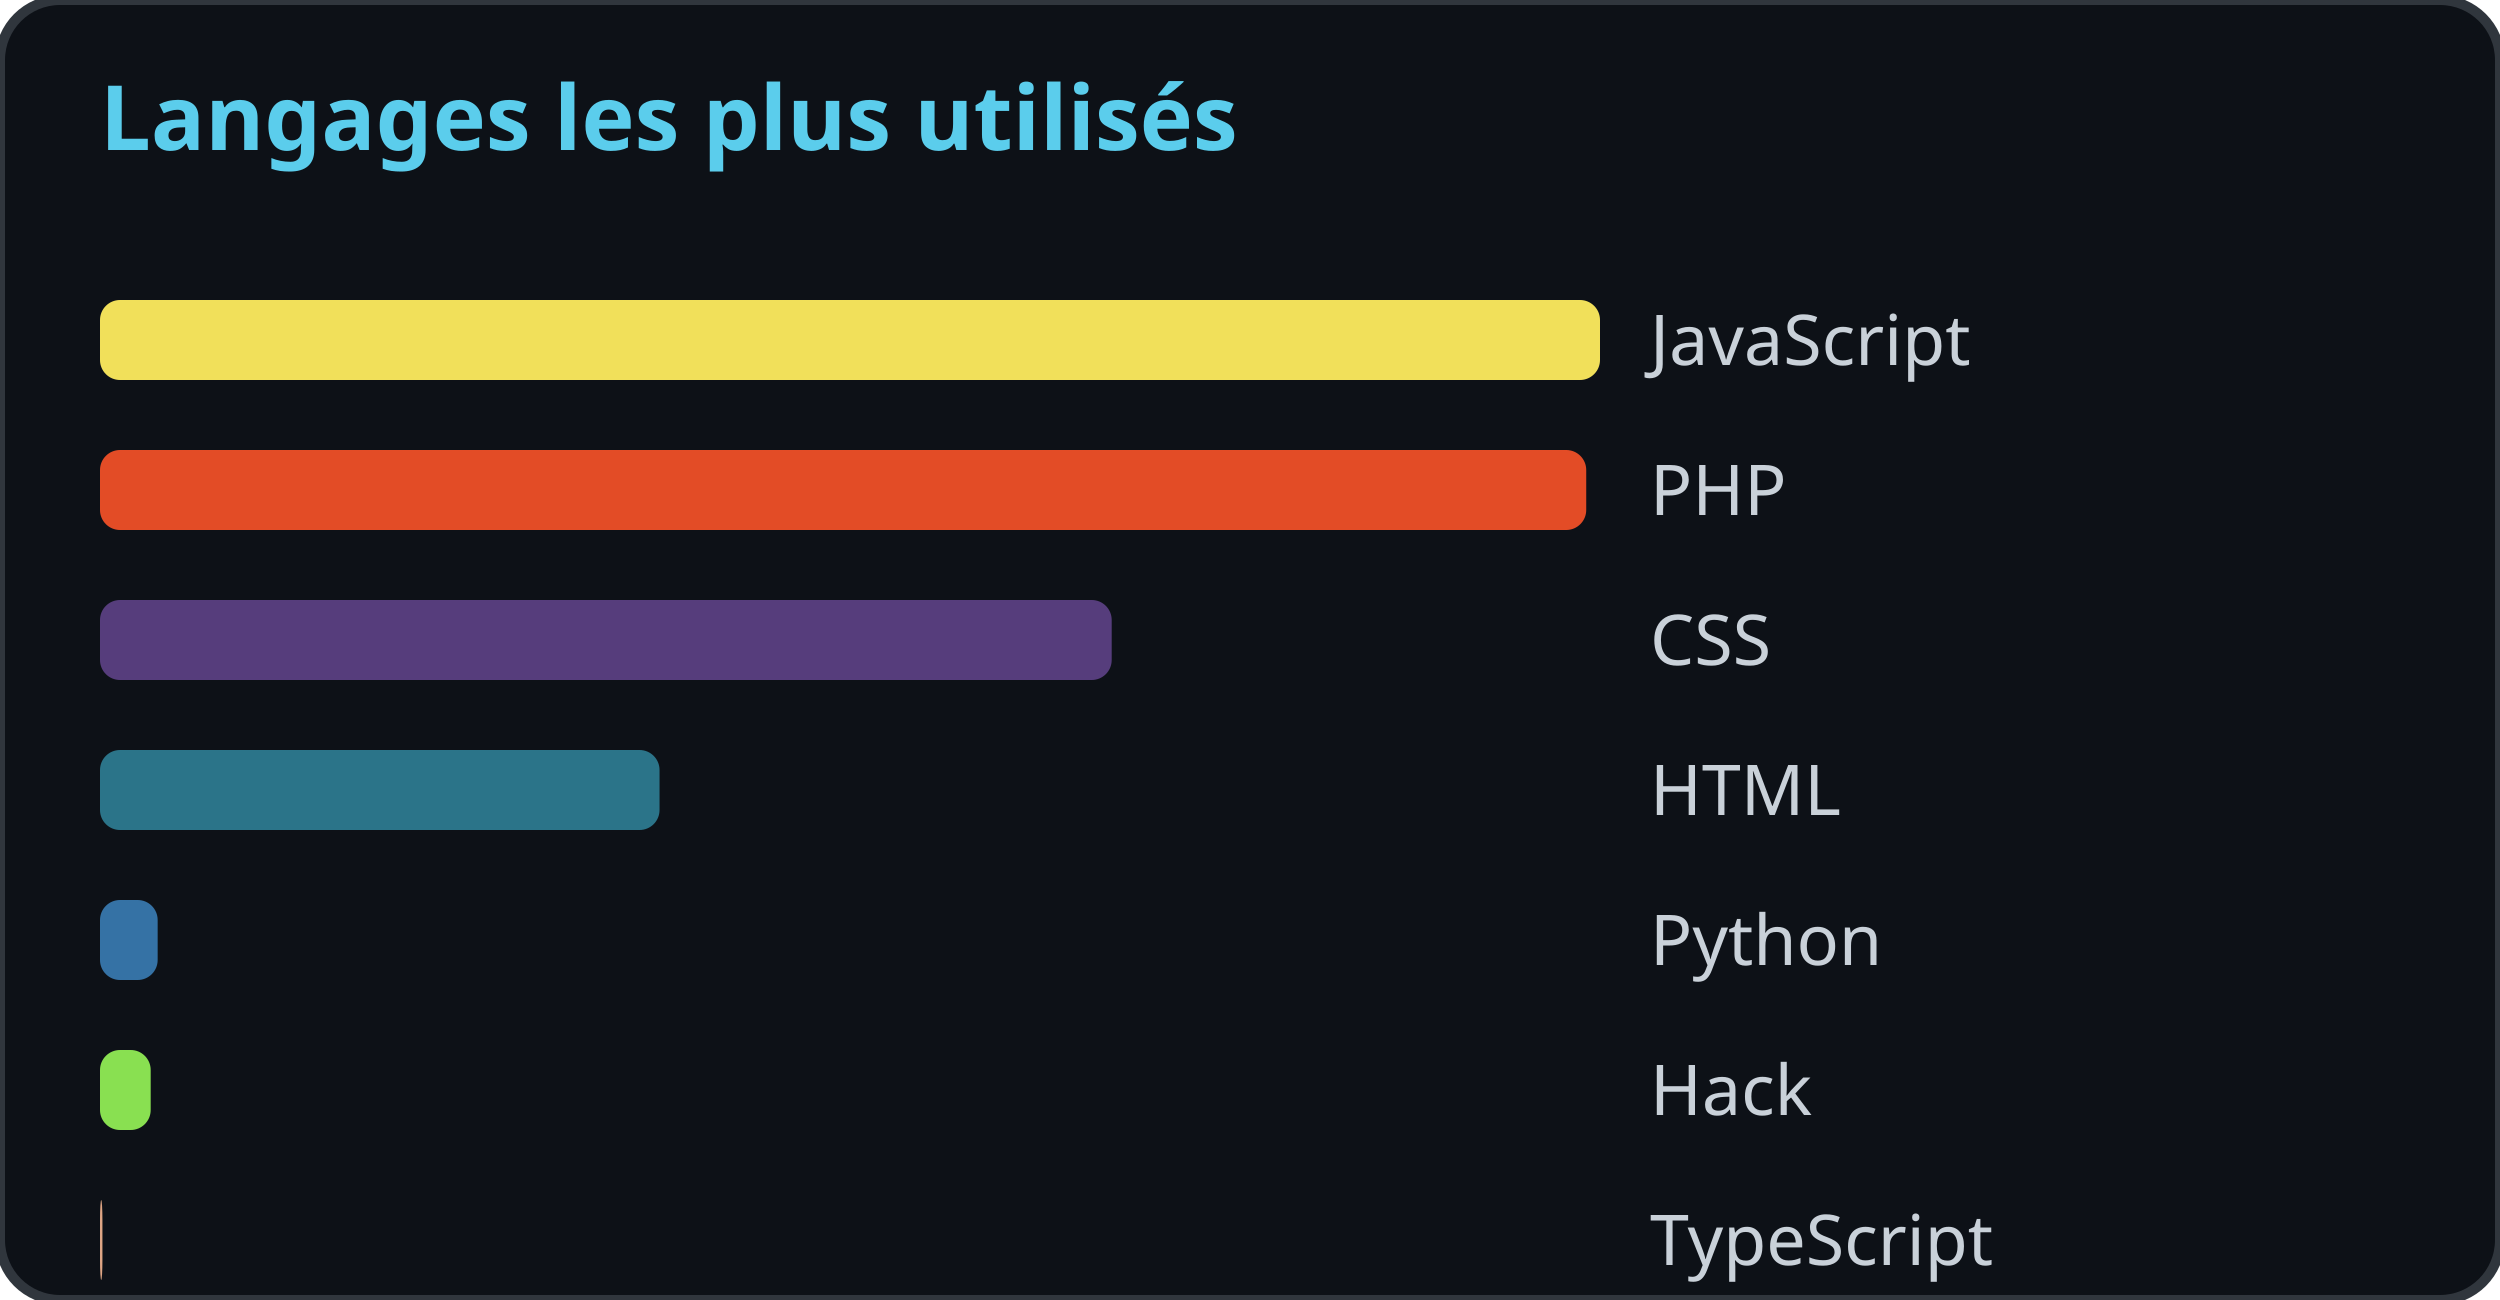
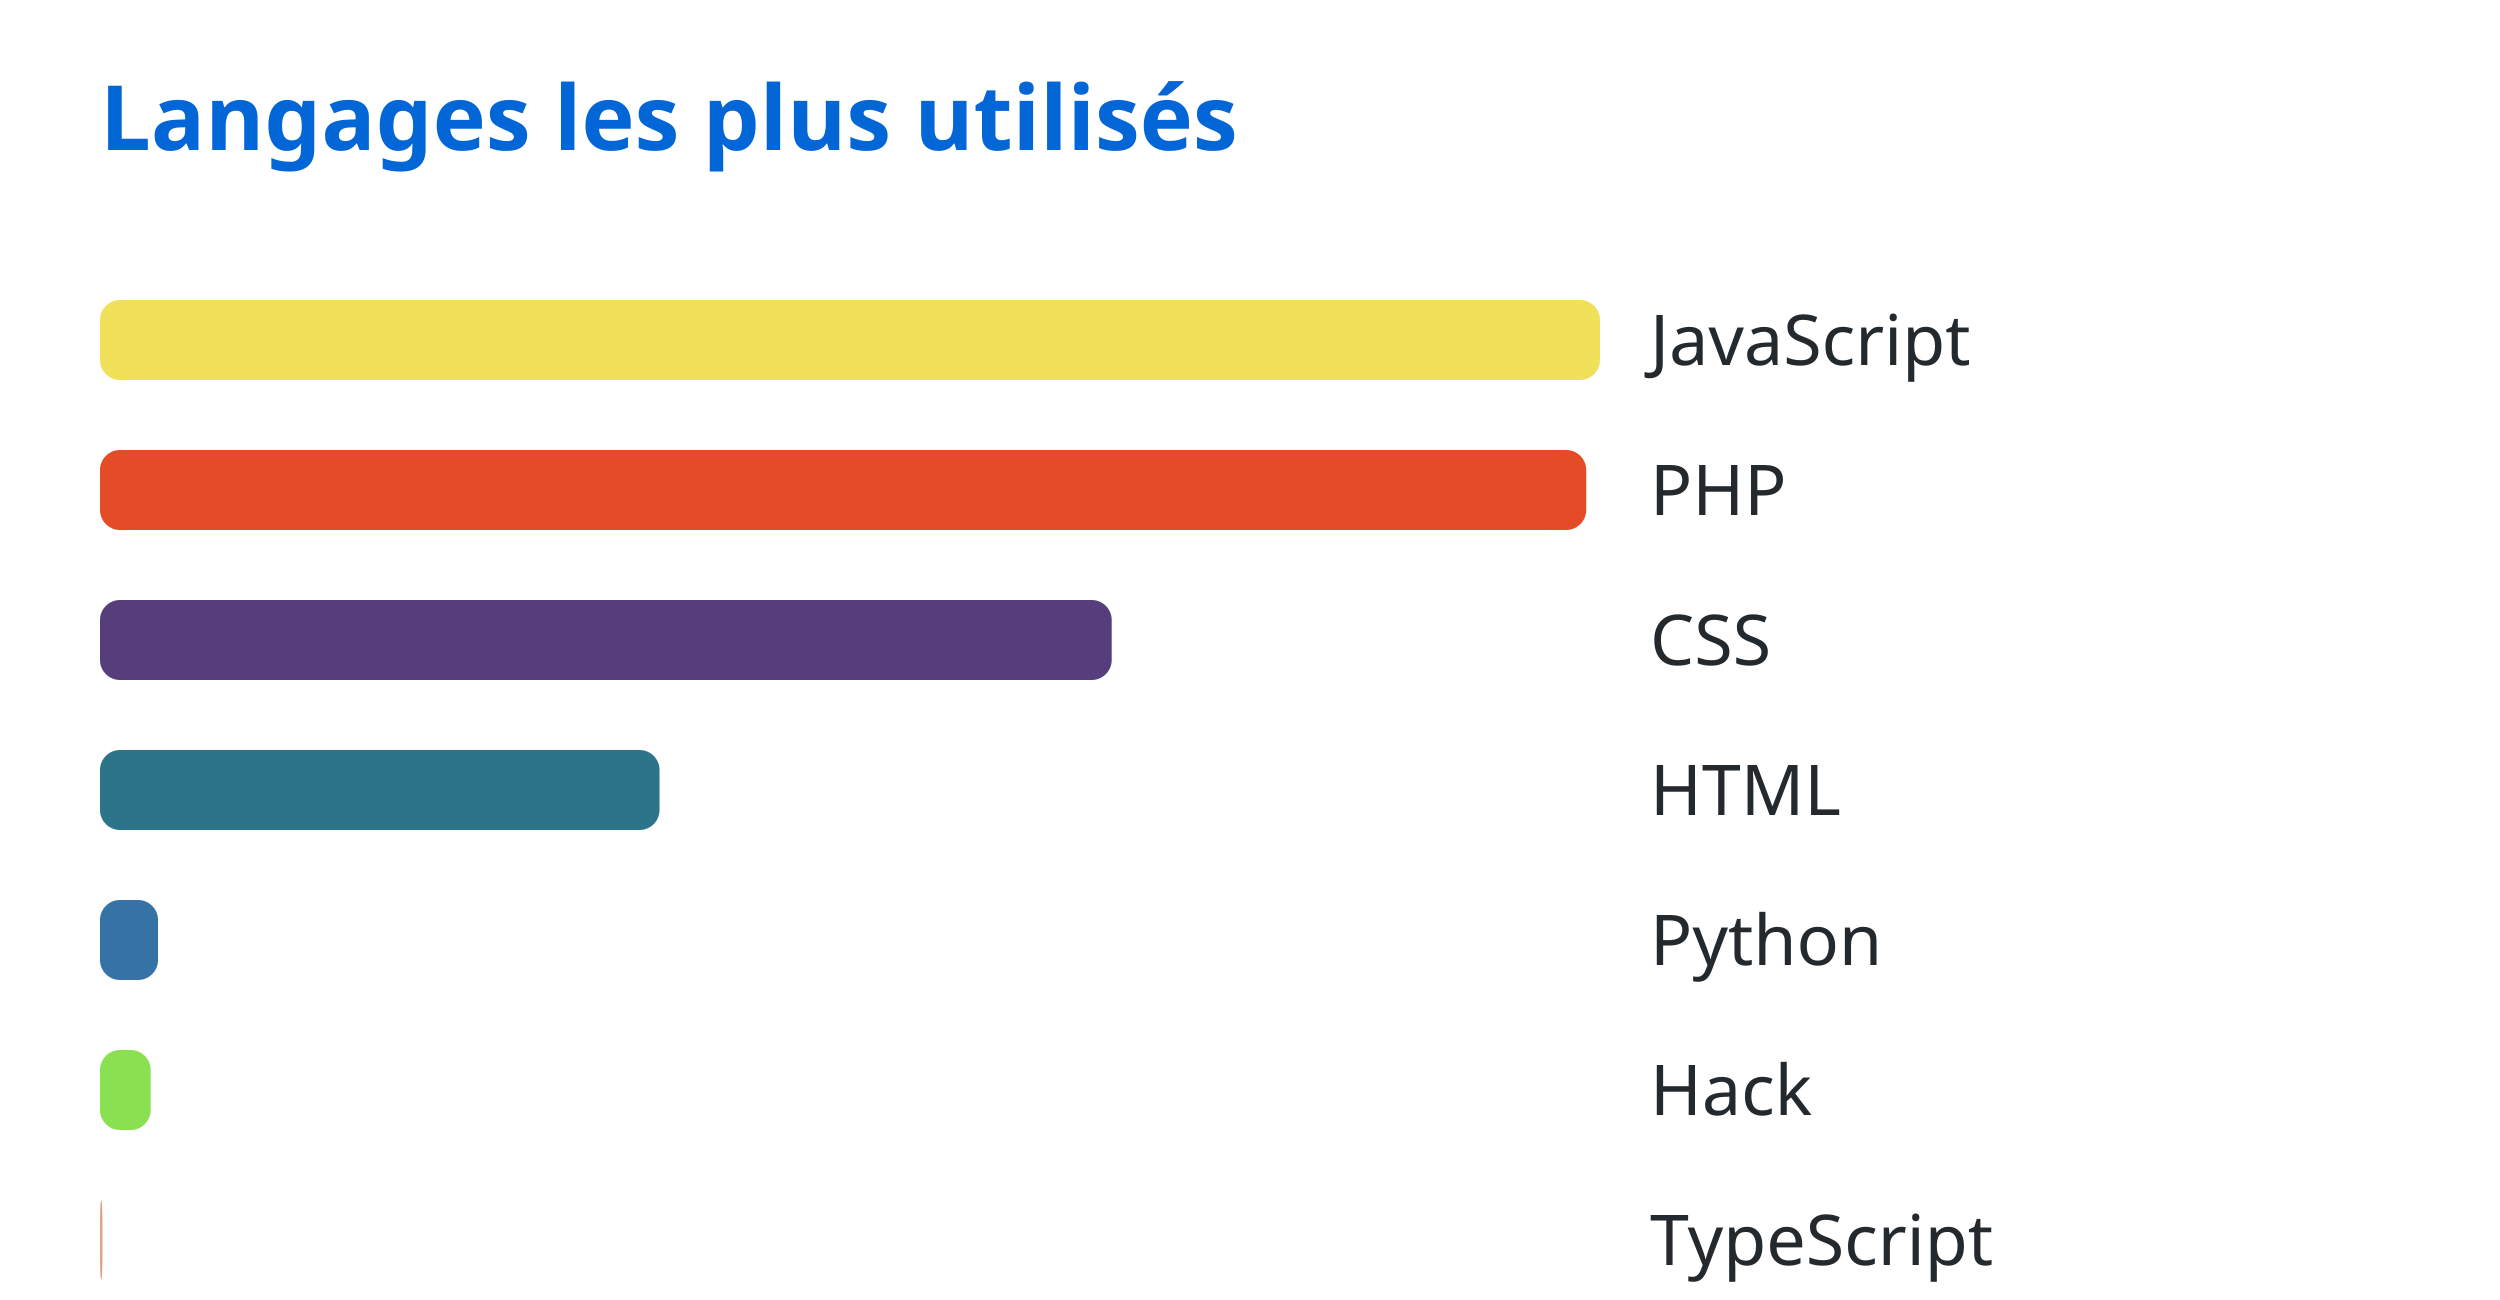
<svg xmlns="http://www.w3.org/2000/svg" width="500" height="260">
-   <style>text{font-family:system-ui,sans-serif}.title{fill:#5bcdec;font-size:18px;font-weight:bold}.lang{fill:#c9d1d9;font-size:14px}.pct{fill:#8b949e;font-size:12px}</style>
-   <rect width="100%" height="100%" rx="12" fill="#0d1117" stroke="#30363d" stroke-width="2" />
+   <style>text{font-family:system-ui,sans-serif}.title{fill:#0366d6;font-size:18px;font-weight:bold}.lang{fill:#24292e;font-size:14px}.pct{fill:#586069;font-size:12px}</style>
  <text x="20" y="30" class="title">Langages les plus utilisés</text>
  <rect x="20" y="60" width="300.0" height="16" rx="4" fill="#f1e05a" />
  <text x="330" y="73" class="lang">JavaScript</text>
  <rect x="20" y="90" width="297.245" height="16" rx="4" fill="#e34c26" />
  <text x="330" y="103" class="lang">PHP</text>
  <rect x="20" y="120" width="202.34" height="16" rx="4" fill="#563d7c" />
  <text x="330" y="133" class="lang">CSS</text>
  <rect x="20" y="150" width="111.909" height="16" rx="4" fill="#2b7489" />
  <text x="330" y="163" class="lang">HTML</text>
-   <rect x="20" y="180" width="11.532" height="16" rx="4" fill="#3572a5" />
+   <rect x="20" y="180" width="11.607" height="16" rx="4" fill="#3572a5" />
  <text x="330" y="193" class="lang">Python</text>
  <rect x="20" y="210" width="10.138" height="16" rx="4" fill="#89e051" />
  <text x="330" y="223" class="lang">Hack</text>
  <rect x="20" y="240" width="0.485" height="16" rx="4" fill="#dea584" />
  <text x="330" y="253" class="lang">TypeScript</text>
</svg>
